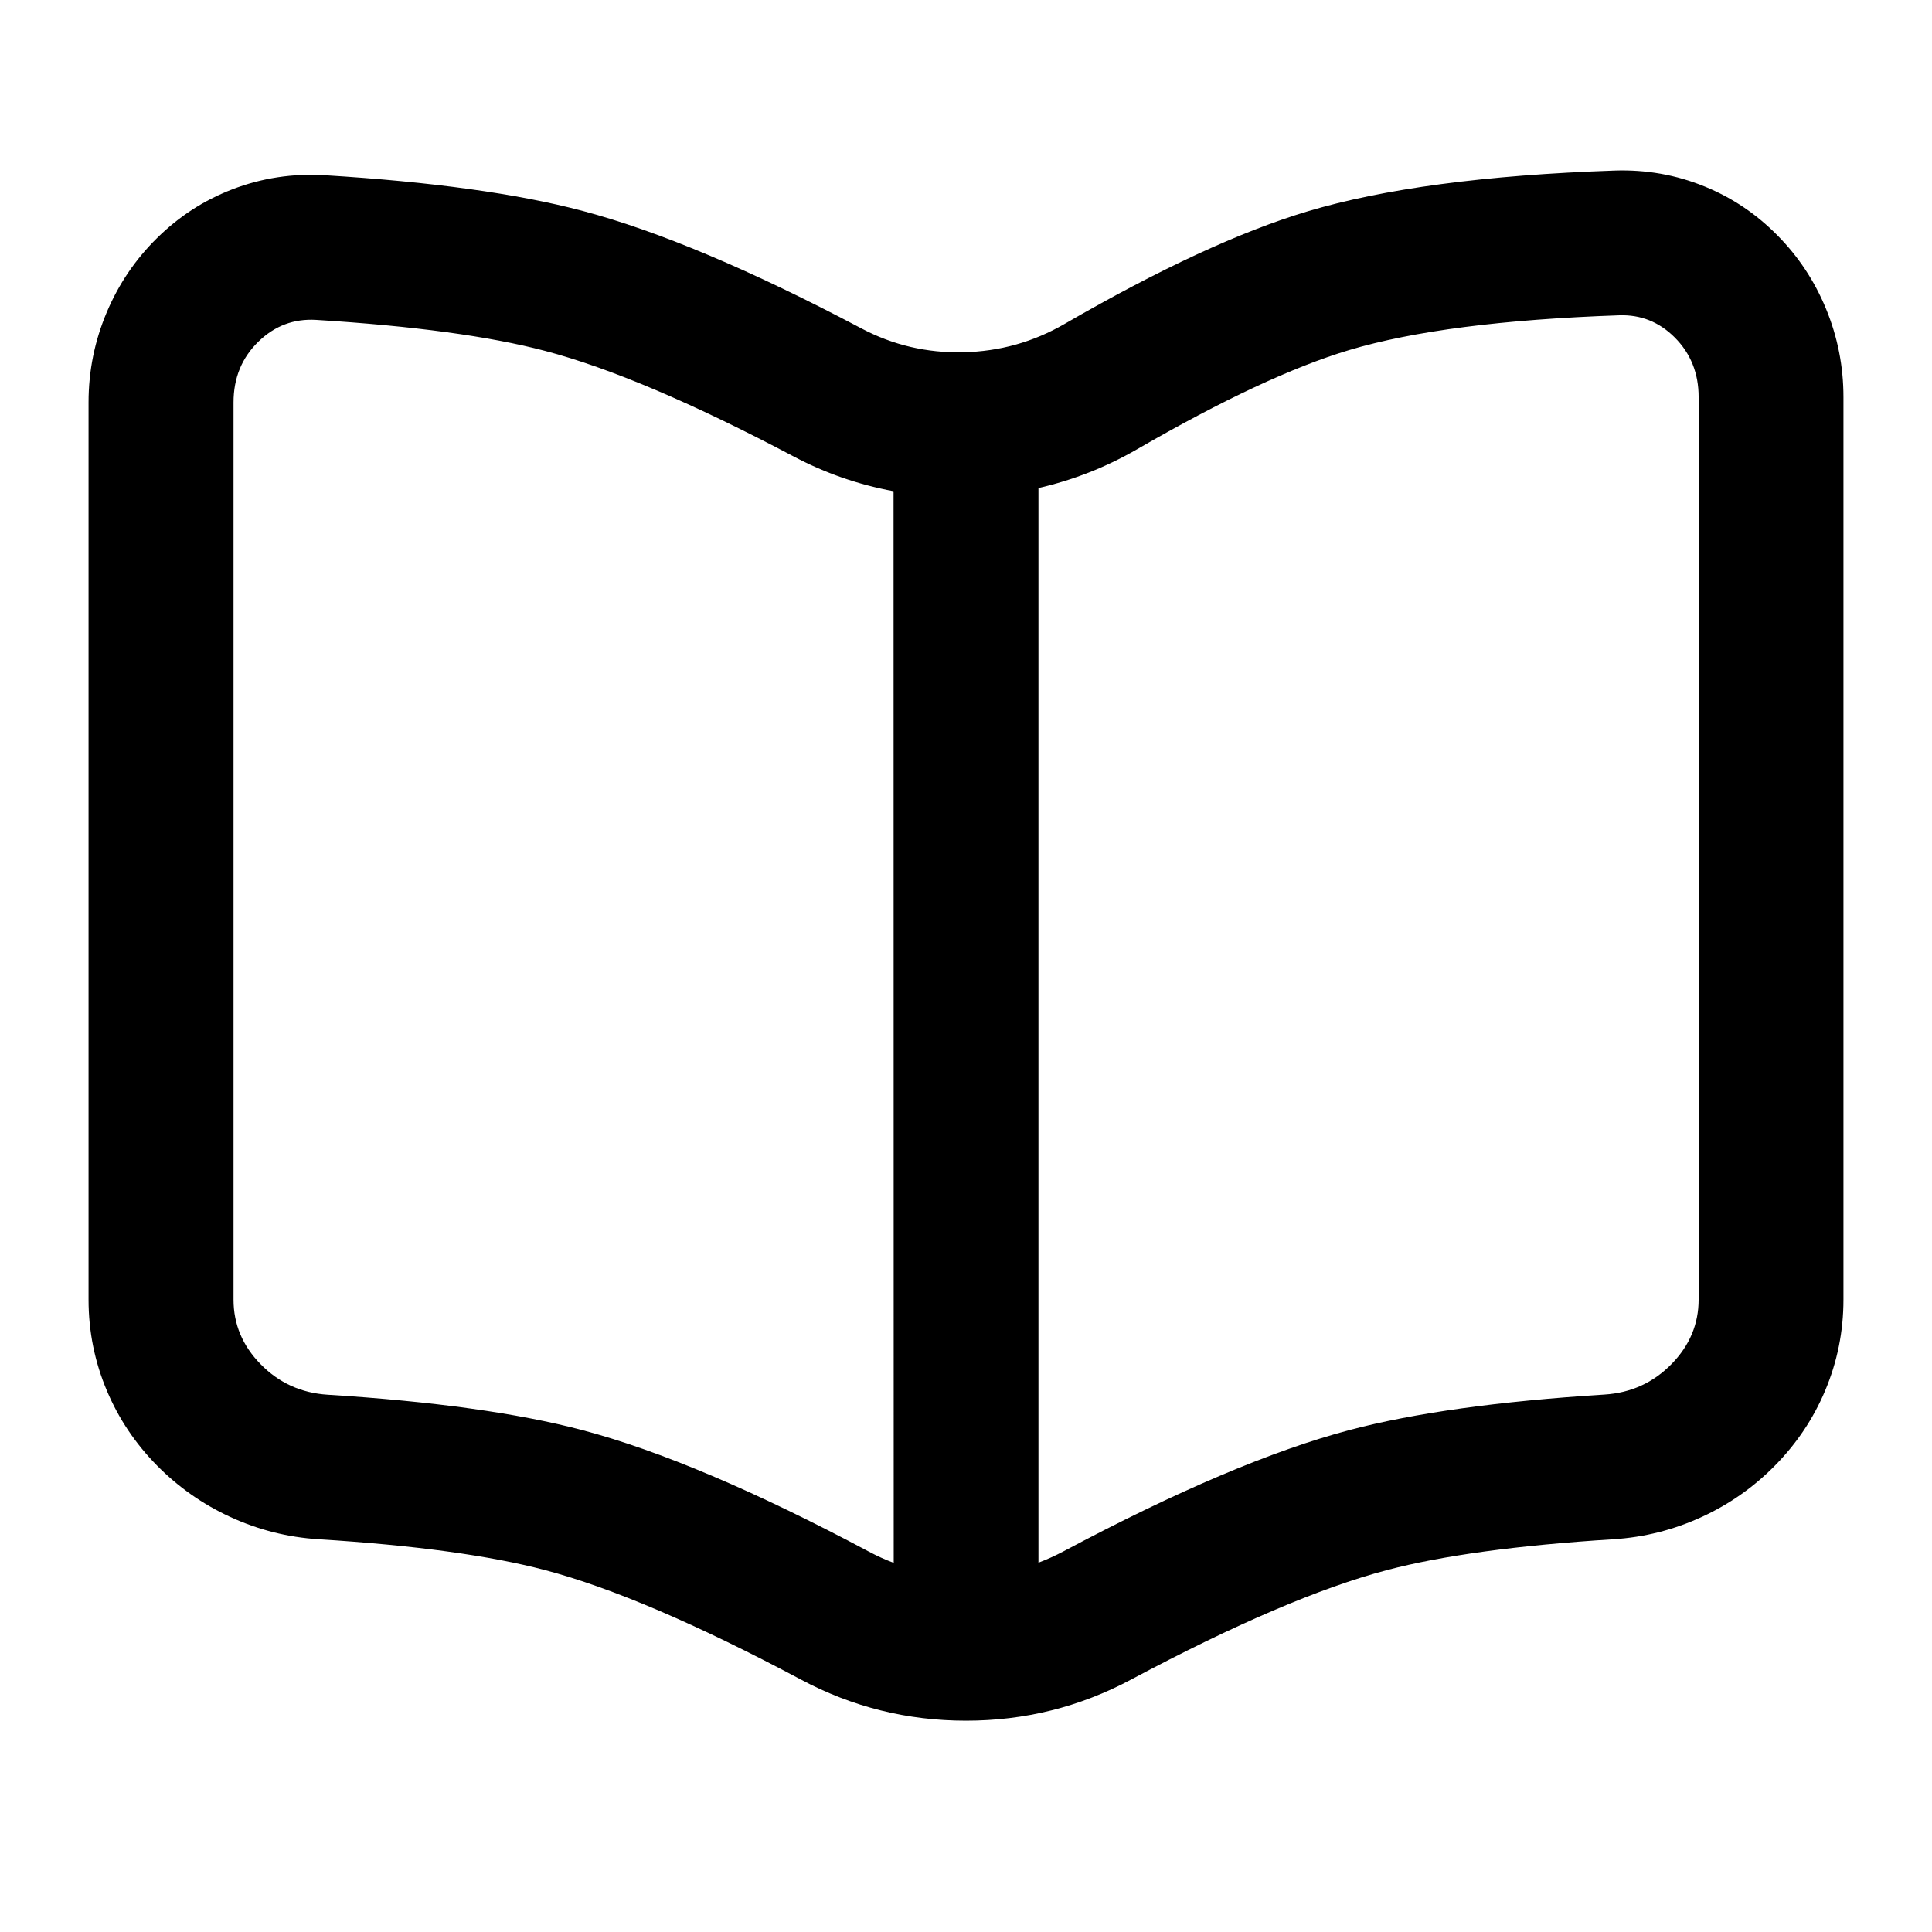
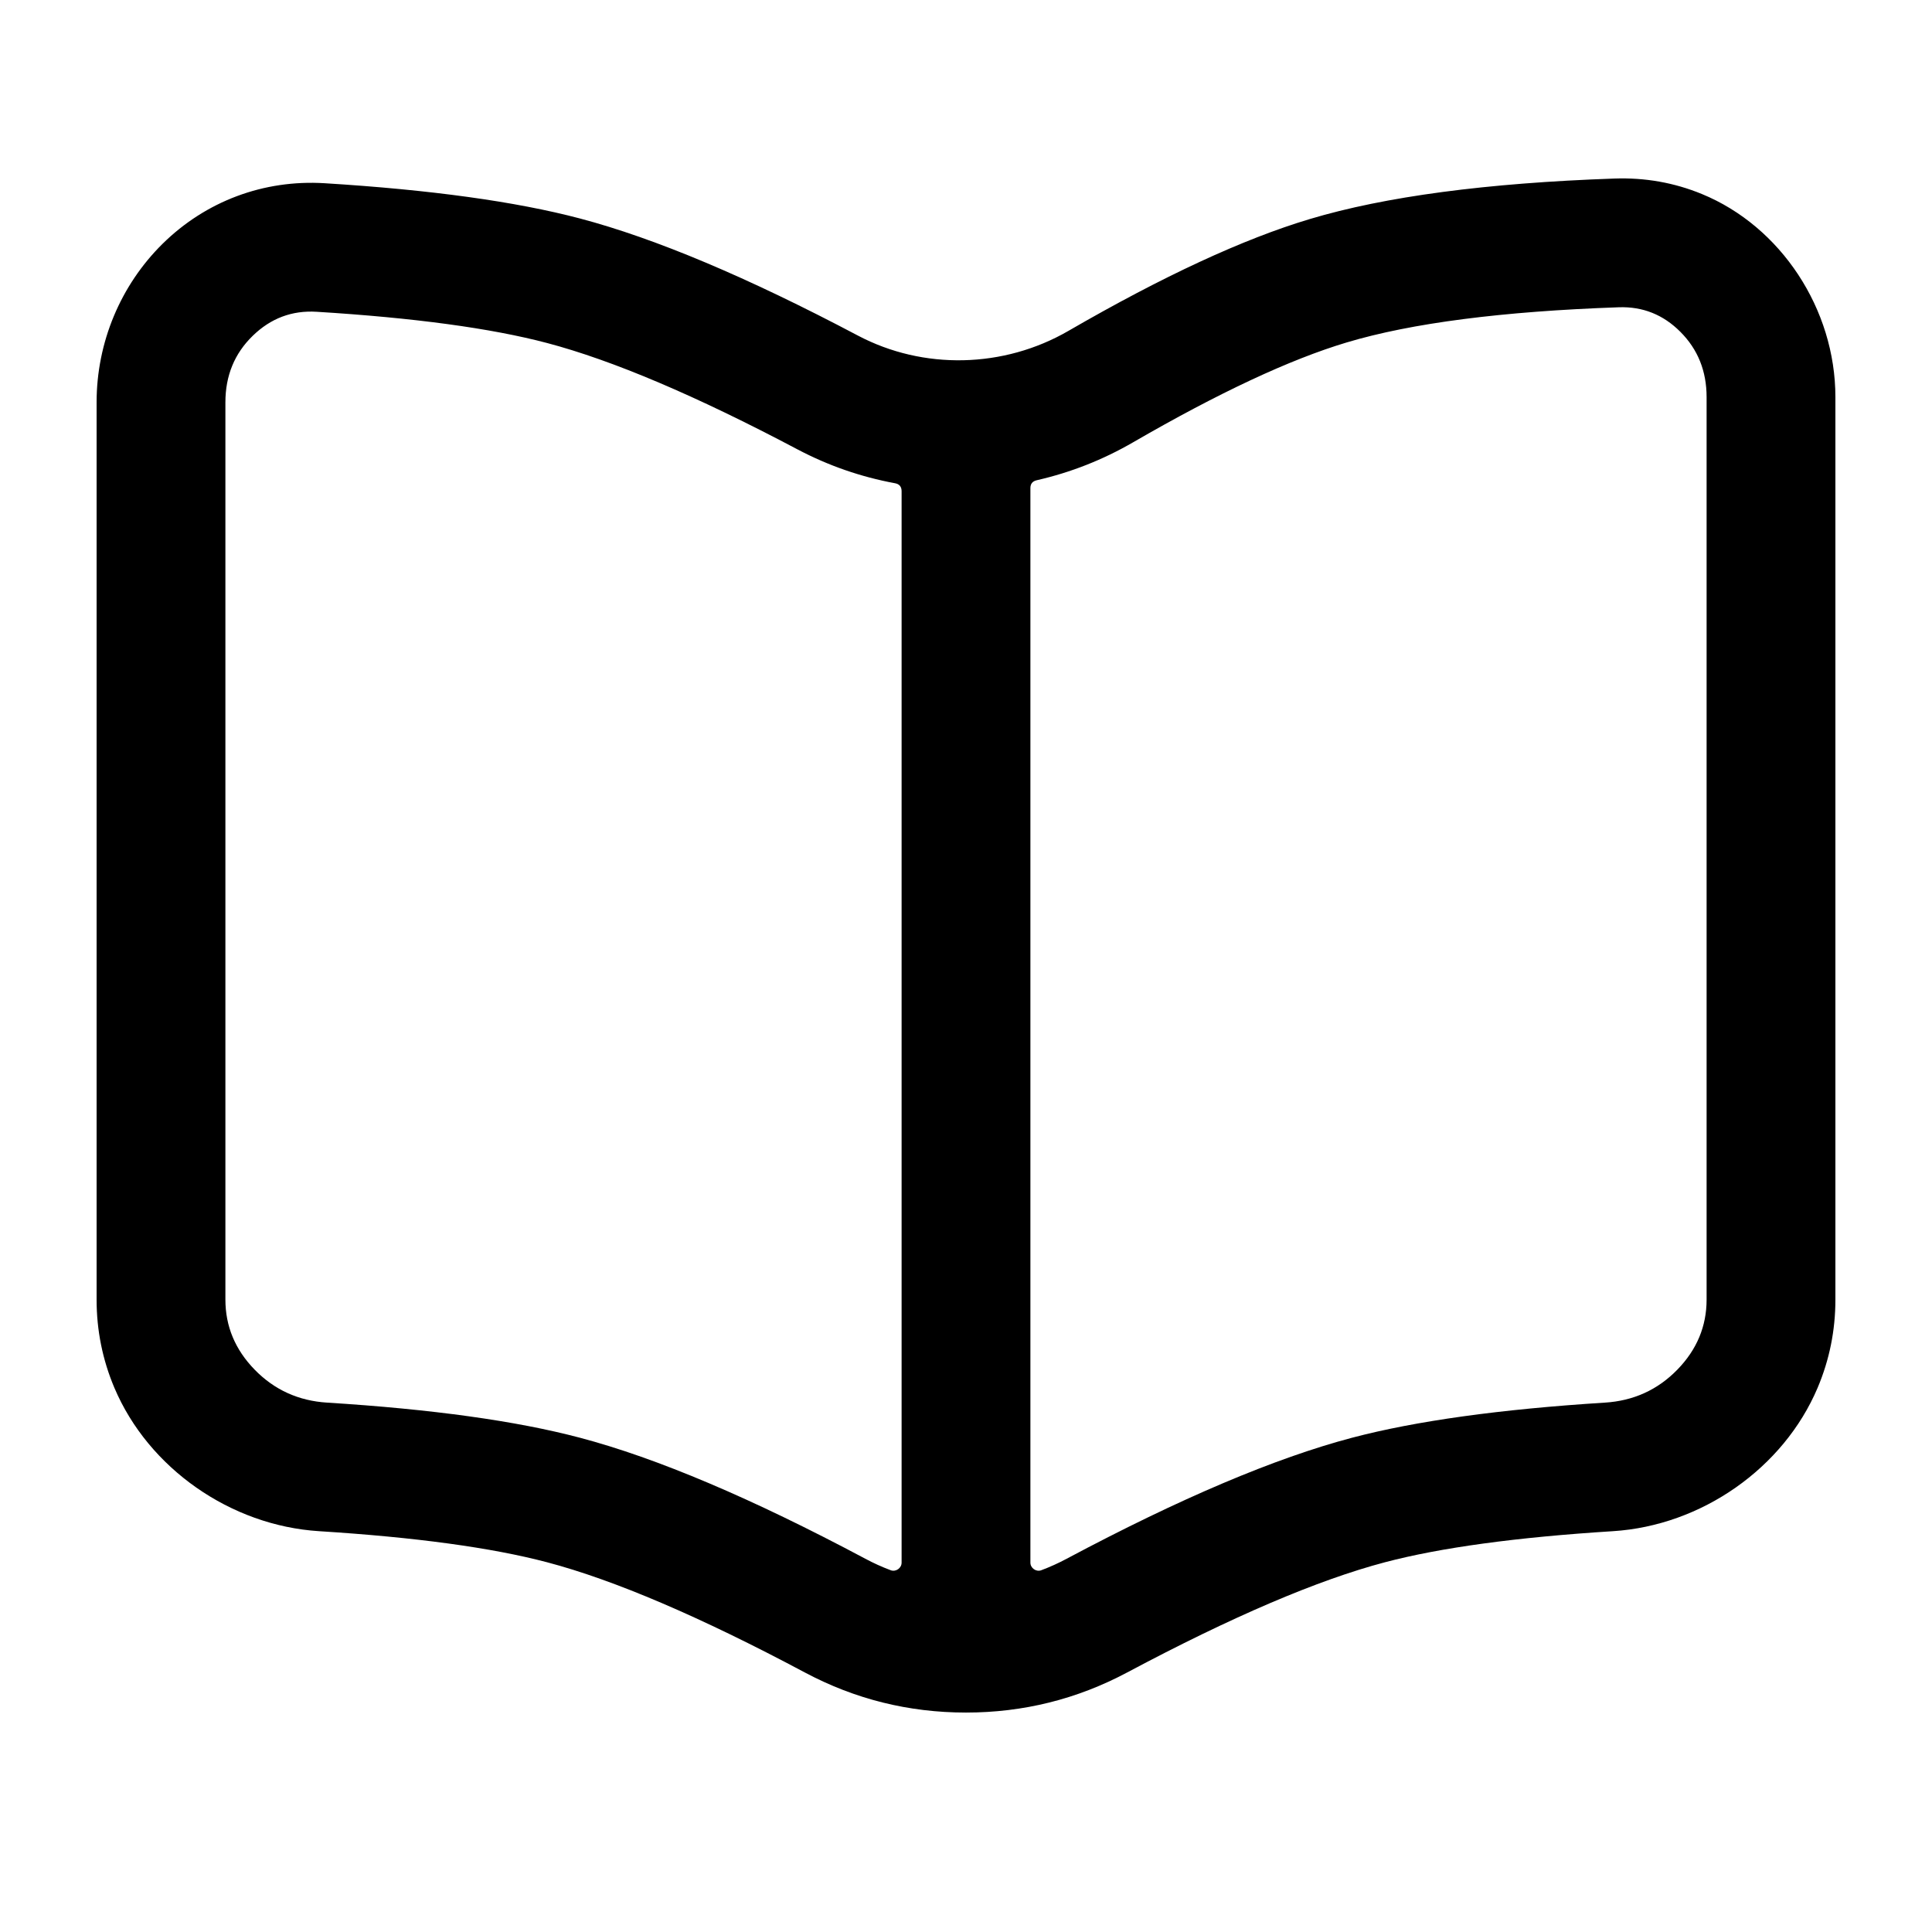
<svg viewBox="0 0 24 24" fill="none">
-   <path fill-rule="evenodd" clip-rule="evenodd" d="M21.179 2.318q-.536-.22-1.128-.199-2.394.083-3.809.507-1.248.374-3.019 1.399-.581.336-1.257.351-.676.015-1.263-.295-2.061-1.09-3.473-1.463-1.208-.319-3.192-.441-.603-.037-1.155.176-.526.203-.933.605-.402.396-.623.919Q1.1 4.413 1.1 4.998v11.146q0 .594.229 1.135.219.518.62.925.395.401.909.639.525.242 1.1.278 1.786.112 2.812.383 1.242.328 3.179 1.36.958.511 2.051.511t2.051-.511q1.936-1.032 3.179-1.36 1.026-.271 2.812-.383.575-.036 1.1-.278.514-.237.909-.639.401-.407.62-.925.229-.542.229-1.135V4.933q0-.572-.217-1.098-.212-.515-.6-.908-.393-.4-.904-.609M12.9 19.412q.156-.059.304-.137 2.12-1.13 3.566-1.512 1.197-.316 3.159-.439.496-.031.837-.381.335-.343.335-.8V4.933q0-.444-.297-.741-.289-.289-.69-.275-2.162.075-3.355.432-1.045.313-2.634 1.232-.576.333-1.225.482zM11.1 6.102q-.653-.121-1.238-.43-1.879-.994-3.091-1.313-1.036-.273-2.843-.385-.414-.025-.717.269-.31.301-.31.756v11.146q0 .457.335.8.341.35.837.381 1.962.123 3.159.439 1.446.382 3.566 1.512.148.079.304.137z" fill="currentColor" />
+   <path fill-rule="evenodd" clip-rule="evenodd" d="M21.141 2.41C22.123 2.813 22.8 3.84 22.8 4.933L22.8 16.144Q22.8 16.717 22.579 17.24C22.156 18.238 21.137 18.952 20.035 19.021Q18.24 19.134 17.204 19.407Q15.951 19.738 14.004 20.775Q13.068 21.274 12 21.274Q10.932 21.274 9.996 20.775Q8.049 19.738 6.796 19.407Q5.76 19.134 3.965 19.021C2.863 18.952 1.844 18.238 1.421 17.24Q1.2 16.717 1.2 16.144L1.2 4.998C1.2 4.254 1.497 3.544 2.02 3.028C2.556 2.5 3.274 2.23 4.031 2.276Q6.006 2.398 7.204 2.714Q8.605 3.084 10.656 4.168C11.469 4.598 12.469 4.576 13.273 4.11Q15.034 3.091 16.271 2.721Q17.673 2.301 20.054 2.218Q20.625 2.198 21.141 2.41ZM12.935 19.506Q13.098 19.445 13.251 19.363Q15.361 18.239 16.796 17.86Q17.984 17.547 19.935 17.424Q20.47 17.391 20.837 17.014Q21.2 16.641 21.2 16.144L21.2 4.933Q21.2 4.448 20.874 4.122Q20.555 3.802 20.11 3.817Q17.935 3.893 16.729 4.254Q15.673 4.57 14.075 5.495Q13.512 5.821 12.878 5.966Q12.8 5.984 12.8 6.063L12.8 19.412C12.8 19.48 12.872 19.53 12.935 19.506ZM11.118 6.003Q10.481 5.885 9.908 5.583Q8.019 4.584 6.796 4.261Q5.75 3.985 3.933 3.873Q3.475 3.845 3.14 4.171Q2.8 4.501 2.8 4.998L2.8 16.144Q2.8 16.641 3.163 17.014Q3.53 17.391 4.065 17.424Q6.016 17.546 7.204 17.86Q8.639 18.239 10.749 19.363Q10.902 19.445 11.065 19.506C11.128 19.53 11.2 19.48 11.2 19.412L11.2 6.102Q11.2 6.018 11.118 6.003Z" fill="currentColor" />
</svg>
